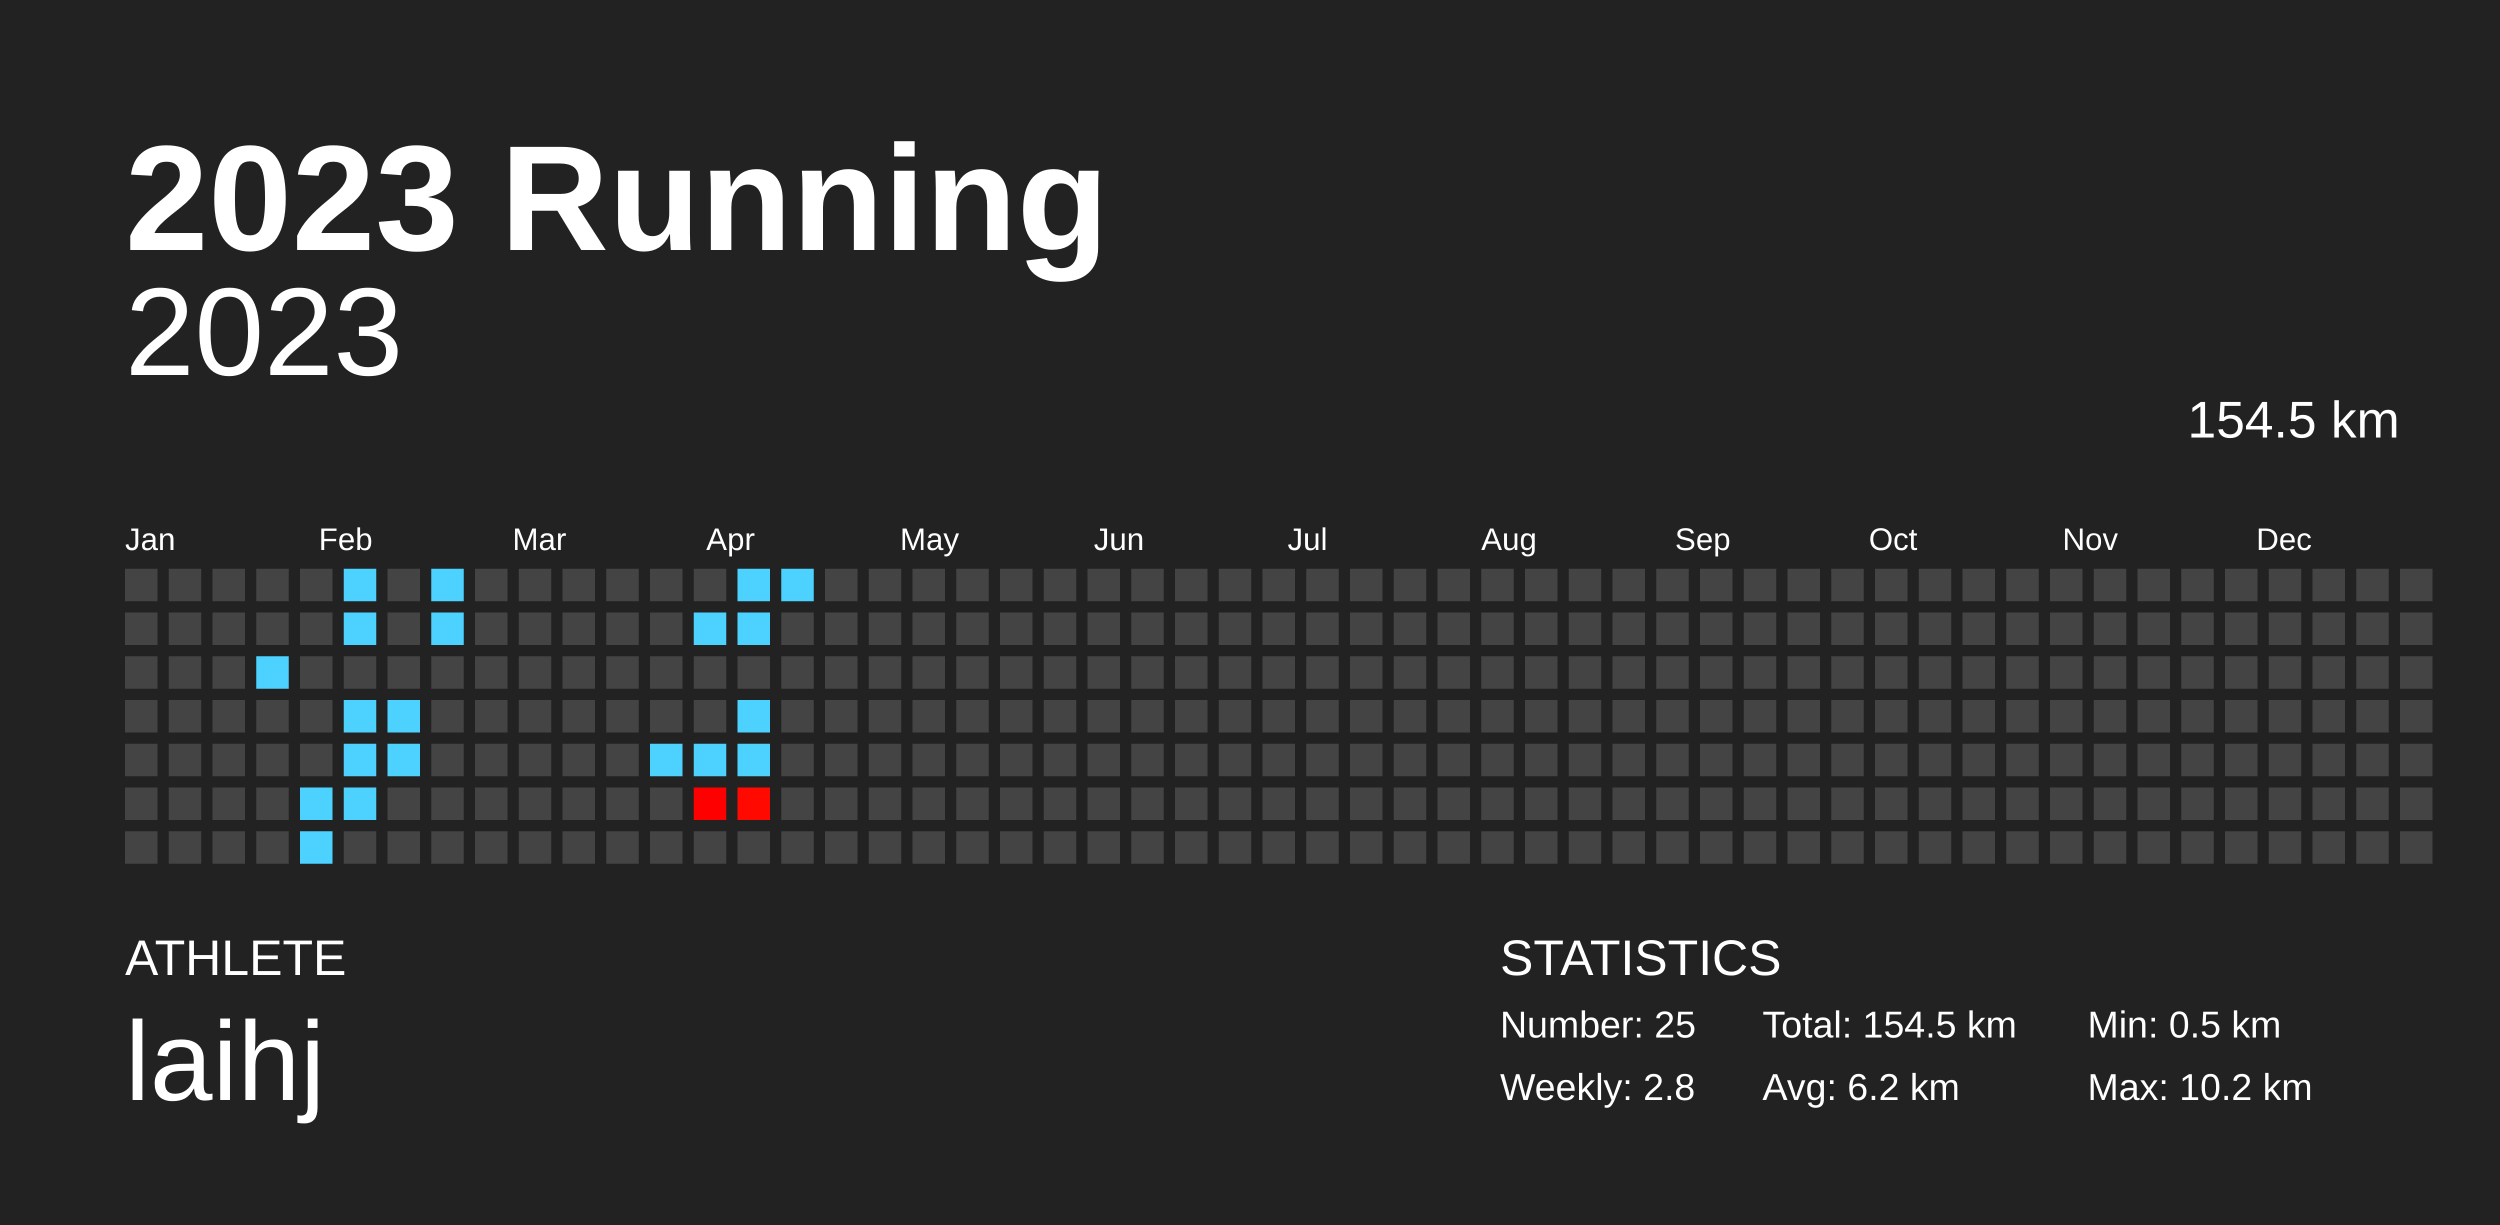
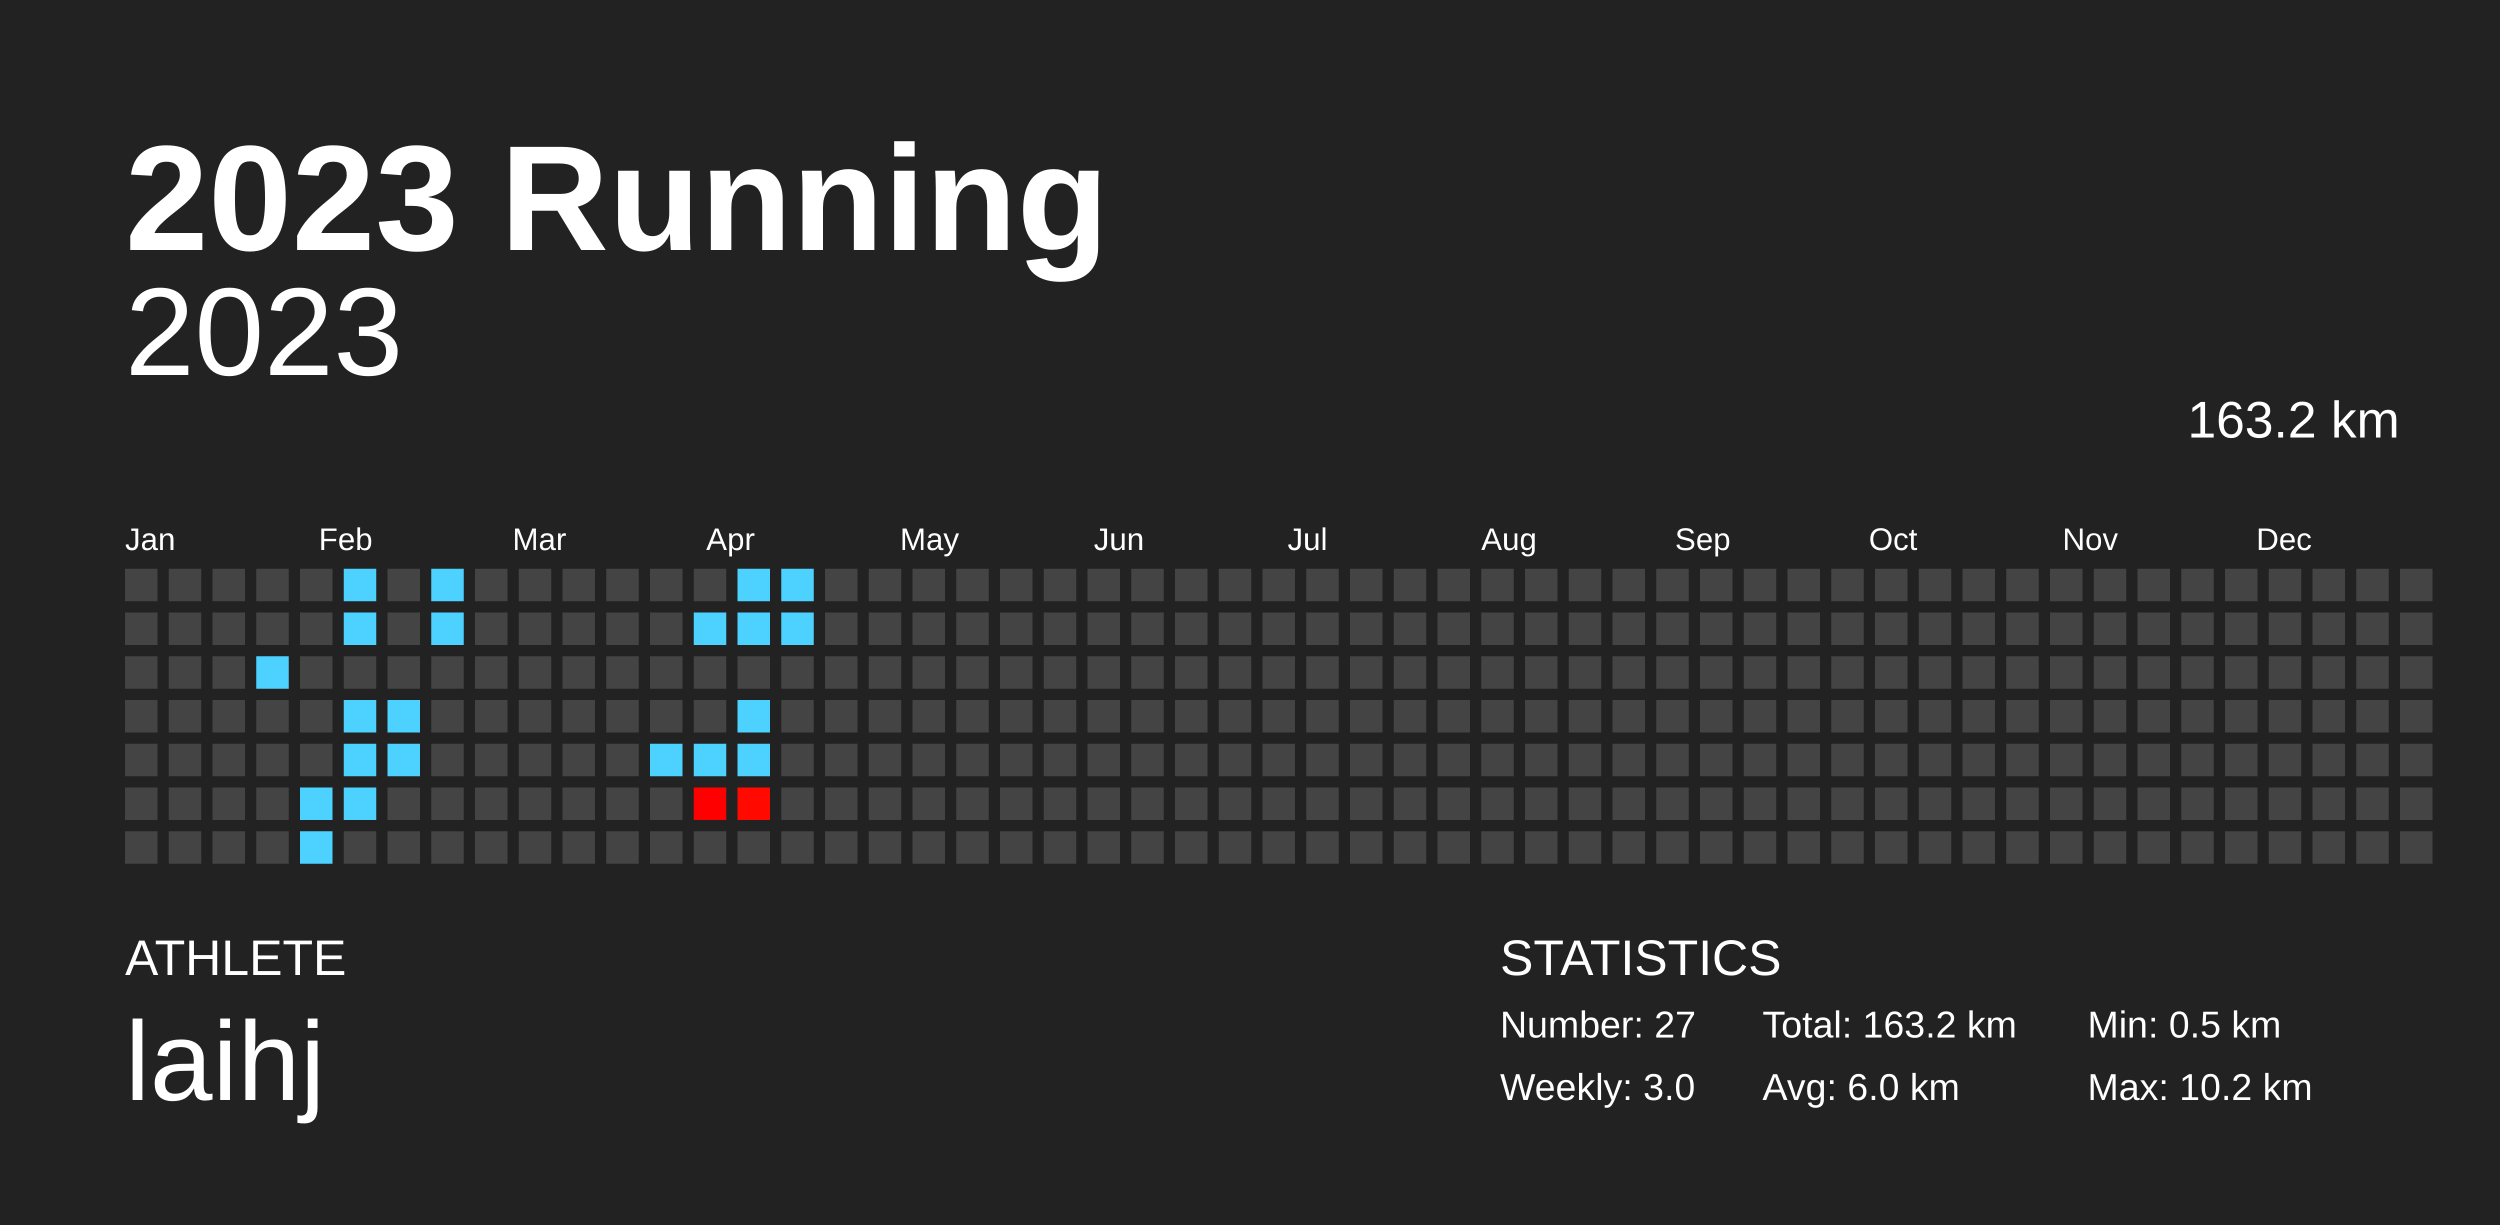
<svg xmlns="http://www.w3.org/2000/svg" baseProfile="full" height="98mm" version="1.1" viewBox="0,0,200,98" width="200mm">
  <defs />
  <rect fill="#222222" height="98" width="200" x="0" y="0" />
  <text fill="#FFFFFF" style="font-size:12px; font-family:Arial; font-weight:bold;" x="10" y="20">2023 Running</text>
  <text fill="#FFFFFF" style="font-size:4px; font-family:Arial" x="10" y="78">ATHLETE</text>
  <text fill="#FFFFFF" style="font-size:9px; font-family:Arial" x="10" y="88">laihj</text>
  <text fill="#FFFFFF" style="font-size:4px; font-family:Arial" x="120" y="78">STATISTICS</text>
-   <text fill="#FFFFFF" style="font-size:3px; font-family:Arial" x="120" y="83">Number: 25</text>
-   <text fill="#FFFFFF" style="font-size:3px; font-family:Arial" x="120" y="88">Weekly: 2.8</text>
-   <text fill="#FFFFFF" style="font-size:3px; font-family:Arial" x="141" y="83">Total: 154.5 km</text>
-   <text fill="#FFFFFF" style="font-size:3px; font-family:Arial" x="141" y="88">Avg: 6.2 km</text>
+   <text fill="#FFFFFF" style="font-size:3px; font-family:Arial" x="120" y="83">Number: 27</text>
+   <text fill="#FFFFFF" style="font-size:3px; font-family:Arial" x="120" y="88">Weekly: 3.0</text>
+   <text fill="#FFFFFF" style="font-size:3px; font-family:Arial" x="141" y="83">Total: 163.2 km</text>
+   <text fill="#FFFFFF" style="font-size:3px; font-family:Arial" x="141" y="88">Avg: 6.0 km</text>
  <text fill="#FFFFFF" style="font-size:3px; font-family:Arial" x="167" y="83">Min: 0.5 km</text>
  <text fill="#FFFFFF" style="font-size:3px; font-family:Arial" x="167" y="88">Max: 10.2 km</text>
  <text alignment-baseline="hanging" fill="#FFFFFF" style="font-size:10.0px; font-family:Arial;" x="10" y="30">2023</text>
-   <text alignment-baseline="hanging" fill="#FFFFFF" style="font-size:4.125px; font-family:Arial;" x="175" y="35">154.5 km</text>
+   <text alignment-baseline="hanging" fill="#FFFFFF" style="font-size:4.125px; font-family:Arial;" x="175" y="35">163.2 km</text>
  <text fill="#FFFFFF" style="font-size:2.5px; font-family:Arial" x="10.0" y="44">Jan</text>
  <text fill="#FFFFFF" style="font-size:2.5px; font-family:Arial" x="25.5" y="44">Feb</text>
  <text fill="#FFFFFF" style="font-size:2.5px; font-family:Arial" x="41.0" y="44">Mar</text>
  <text fill="#FFFFFF" style="font-size:2.5px; font-family:Arial" x="56.5" y="44">Apr</text>
  <text fill="#FFFFFF" style="font-size:2.5px; font-family:Arial" x="72.0" y="44">May</text>
  <text fill="#FFFFFF" style="font-size:2.5px; font-family:Arial" x="87.5" y="44">Jun</text>
  <text fill="#FFFFFF" style="font-size:2.5px; font-family:Arial" x="103.0" y="44">Jul</text>
  <text fill="#FFFFFF" style="font-size:2.5px; font-family:Arial" x="118.5" y="44">Aug</text>
  <text fill="#FFFFFF" style="font-size:2.5px; font-family:Arial" x="134.0" y="44">Sep</text>
  <text fill="#FFFFFF" style="font-size:2.5px; font-family:Arial" x="149.5" y="44">Oct</text>
  <text fill="#FFFFFF" style="font-size:2.5px; font-family:Arial" x="165.0" y="44">Nov</text>
  <text fill="#FFFFFF" style="font-size:2.5px; font-family:Arial" x="180.5" y="44">Dec</text>
  <rect fill="#444444" height="2.6" width="2.6" x="10.0" y="45.5" />
  <rect fill="#444444" height="2.6" width="2.6" x="10.0" y="49.0" />
  <rect fill="#444444" height="2.6" width="2.6" x="10.0" y="52.5" />
  <rect fill="#444444" height="2.6" width="2.6" x="10.0" y="56.0" />
  <rect fill="#444444" height="2.6" width="2.6" x="10.0" y="59.5" />
  <rect fill="#444444" height="2.6" width="2.6" x="10.0" y="63.0" />
  <rect fill="#444444" height="2.6" width="2.6" x="10.0" y="66.5" />
  <rect fill="#444444" height="2.6" width="2.6" x="13.5" y="45.5" />
  <rect fill="#444444" height="2.6" width="2.6" x="13.5" y="49.0" />
  <rect fill="#444444" height="2.6" width="2.6" x="13.5" y="52.5" />
  <rect fill="#444444" height="2.6" width="2.6" x="13.5" y="56.0" />
  <rect fill="#444444" height="2.6" width="2.6" x="13.5" y="59.5" />
  <rect fill="#444444" height="2.6" width="2.6" x="13.5" y="63.0" />
  <rect fill="#444444" height="2.6" width="2.6" x="13.5" y="66.5" />
  <rect fill="#444444" height="2.6" width="2.6" x="17.0" y="45.5" />
  <rect fill="#444444" height="2.6" width="2.6" x="17.0" y="49.0" />
  <rect fill="#444444" height="2.6" width="2.6" x="17.0" y="52.5" />
  <rect fill="#444444" height="2.6" width="2.6" x="17.0" y="56.0" />
  <rect fill="#444444" height="2.6" width="2.6" x="17.0" y="59.5" />
  <rect fill="#444444" height="2.6" width="2.6" x="17.0" y="63.0" />
  <rect fill="#444444" height="2.6" width="2.6" x="17.0" y="66.5" />
  <rect fill="#444444" height="2.6" width="2.6" x="20.5" y="45.5" />
  <rect fill="#444444" height="2.6" width="2.6" x="20.5" y="49.0" />
  <rect fill="#4dd2ff" height="2.6" width="2.6" x="20.5" y="52.5" />
  <rect fill="#444444" height="2.6" width="2.6" x="20.5" y="56.0" />
  <rect fill="#444444" height="2.6" width="2.6" x="20.5" y="59.5" />
  <rect fill="#444444" height="2.6" width="2.6" x="20.5" y="63.0" />
  <rect fill="#444444" height="2.6" width="2.6" x="20.5" y="66.5" />
  <rect fill="#444444" height="2.6" width="2.6" x="24.0" y="45.5" />
  <rect fill="#444444" height="2.6" width="2.6" x="24.0" y="49.0" />
  <rect fill="#444444" height="2.6" width="2.6" x="24.0" y="52.5" />
  <rect fill="#444444" height="2.6" width="2.6" x="24.0" y="56.0" />
  <rect fill="#444444" height="2.6" width="2.6" x="24.0" y="59.5" />
  <rect fill="#4dd2ff" height="2.6" width="2.6" x="24.0" y="63.0" />
  <rect fill="#4dd2ff" height="2.6" width="2.6" x="24.0" y="66.5" />
  <rect fill="#4dd2ff" height="2.6" width="2.6" x="27.5" y="45.5" />
  <rect fill="#4dd2ff" height="2.6" width="2.6" x="27.5" y="49.0" />
  <rect fill="#444444" height="2.6" width="2.6" x="27.5" y="52.5" />
  <rect fill="#4dd2ff" height="2.6" width="2.6" x="27.5" y="56.0" />
  <rect fill="#4dd2ff" height="2.6" width="2.6" x="27.5" y="59.5" />
  <rect fill="#4dd2ff" height="2.6" width="2.6" x="27.5" y="63.0" />
  <rect fill="#444444" height="2.6" width="2.6" x="27.5" y="66.5" />
  <rect fill="#444444" height="2.6" width="2.6" x="31.0" y="45.5" />
  <rect fill="#444444" height="2.6" width="2.6" x="31.0" y="49.0" />
  <rect fill="#444444" height="2.6" width="2.6" x="31.0" y="52.5" />
  <rect fill="#4dd2ff" height="2.6" width="2.6" x="31.0" y="56.0" />
  <rect fill="#4dd2ff" height="2.6" width="2.6" x="31.0" y="59.5" />
  <rect fill="#444444" height="2.6" width="2.6" x="31.0" y="63.0" />
  <rect fill="#444444" height="2.6" width="2.6" x="31.0" y="66.5" />
  <rect fill="#4dd2ff" height="2.6" width="2.6" x="34.5" y="45.5" />
  <rect fill="#4dd2ff" height="2.6" width="2.6" x="34.5" y="49.0" />
  <rect fill="#444444" height="2.6" width="2.6" x="34.5" y="52.5" />
  <rect fill="#444444" height="2.6" width="2.6" x="34.5" y="56.0" />
  <rect fill="#444444" height="2.6" width="2.6" x="34.5" y="59.5" />
  <rect fill="#444444" height="2.6" width="2.6" x="34.5" y="63.0" />
  <rect fill="#444444" height="2.6" width="2.6" x="34.5" y="66.5" />
  <rect fill="#444444" height="2.6" width="2.6" x="38.0" y="45.5" />
  <rect fill="#444444" height="2.6" width="2.6" x="38.0" y="49.0" />
  <rect fill="#444444" height="2.6" width="2.6" x="38.0" y="52.5" />
  <rect fill="#444444" height="2.6" width="2.6" x="38.0" y="56.0" />
  <rect fill="#444444" height="2.6" width="2.6" x="38.0" y="59.5" />
  <rect fill="#444444" height="2.6" width="2.6" x="38.0" y="63.0" />
  <rect fill="#444444" height="2.6" width="2.6" x="38.0" y="66.5" />
  <rect fill="#444444" height="2.6" width="2.6" x="41.5" y="45.5" />
  <rect fill="#444444" height="2.6" width="2.6" x="41.5" y="49.0" />
  <rect fill="#444444" height="2.6" width="2.6" x="41.5" y="52.5" />
  <rect fill="#444444" height="2.6" width="2.6" x="41.5" y="56.0" />
  <rect fill="#444444" height="2.6" width="2.6" x="41.5" y="59.5" />
  <rect fill="#444444" height="2.6" width="2.6" x="41.5" y="63.0" />
  <rect fill="#444444" height="2.6" width="2.6" x="41.5" y="66.5" />
  <rect fill="#444444" height="2.6" width="2.6" x="45.0" y="45.5" />
  <rect fill="#444444" height="2.6" width="2.6" x="45.0" y="49.0" />
  <rect fill="#444444" height="2.6" width="2.6" x="45.0" y="52.5" />
  <rect fill="#444444" height="2.6" width="2.6" x="45.0" y="56.0" />
  <rect fill="#444444" height="2.6" width="2.6" x="45.0" y="59.5" />
  <rect fill="#444444" height="2.6" width="2.6" x="45.0" y="63.0" />
  <rect fill="#444444" height="2.6" width="2.6" x="45.0" y="66.5" />
  <rect fill="#444444" height="2.6" width="2.6" x="48.5" y="45.5" />
  <rect fill="#444444" height="2.6" width="2.6" x="48.5" y="49.0" />
  <rect fill="#444444" height="2.6" width="2.6" x="48.5" y="52.5" />
  <rect fill="#444444" height="2.6" width="2.6" x="48.5" y="56.0" />
  <rect fill="#444444" height="2.6" width="2.6" x="48.5" y="59.5" />
  <rect fill="#444444" height="2.6" width="2.6" x="48.5" y="63.0" />
  <rect fill="#444444" height="2.6" width="2.6" x="48.5" y="66.5" />
  <rect fill="#444444" height="2.6" width="2.6" x="52.0" y="45.5" />
  <rect fill="#444444" height="2.6" width="2.6" x="52.0" y="49.0" />
  <rect fill="#444444" height="2.6" width="2.6" x="52.0" y="52.5" />
  <rect fill="#444444" height="2.6" width="2.6" x="52.0" y="56.0" />
  <rect fill="#4dd2ff" height="2.6" width="2.6" x="52.0" y="59.5" />
  <rect fill="#444444" height="2.6" width="2.6" x="52.0" y="63.0" />
  <rect fill="#444444" height="2.6" width="2.6" x="52.0" y="66.5" />
  <rect fill="#444444" height="2.6" width="2.6" x="55.5" y="45.5" />
  <rect fill="#4dd2ff" height="2.6" width="2.6" x="55.5" y="49.0" />
  <rect fill="#444444" height="2.6" width="2.6" x="55.5" y="52.5" />
  <rect fill="#444444" height="2.6" width="2.6" x="55.5" y="56.0" />
  <rect fill="#4dd2ff" height="2.6" width="2.6" x="55.5" y="59.5" />
  <rect fill="#ff0000" height="2.6" width="2.6" x="55.5" y="63.0" />
  <rect fill="#444444" height="2.6" width="2.6" x="55.5" y="66.5" />
  <rect fill="#4dd2ff" height="2.6" width="2.6" x="59.0" y="45.5" />
  <rect fill="#4dd2ff" height="2.6" width="2.6" x="59.0" y="49.0" />
  <rect fill="#444444" height="2.6" width="2.6" x="59.0" y="52.5" />
  <rect fill="#4dd2ff" height="2.6" width="2.6" x="59.0" y="56.0" />
  <rect fill="#4dd2ff" height="2.6" width="2.6" x="59.0" y="59.5" />
  <rect fill="#ff0900" height="2.6" width="2.6" x="59.0" y="63.0" />
  <rect fill="#444444" height="2.6" width="2.6" x="59.0" y="66.5" />
  <rect fill="#4dd2ff" height="2.6" width="2.6" x="62.5" y="45.5" />
-   <rect fill="#444444" height="2.6" width="2.6" x="62.5" y="49.0" />
+   <rect fill="#4dd2ff" height="2.6" width="2.6" x="62.5" y="49.0" />
  <rect fill="#444444" height="2.6" width="2.6" x="62.5" y="52.5" />
  <rect fill="#444444" height="2.6" width="2.6" x="62.5" y="56.0" />
  <rect fill="#444444" height="2.6" width="2.6" x="62.5" y="59.5" />
  <rect fill="#444444" height="2.6" width="2.6" x="62.5" y="63.0" />
  <rect fill="#444444" height="2.6" width="2.6" x="62.5" y="66.5" />
  <rect fill="#444444" height="2.6" width="2.6" x="66.0" y="45.5" />
  <rect fill="#444444" height="2.6" width="2.6" x="66.0" y="49.0" />
  <rect fill="#444444" height="2.6" width="2.6" x="66.0" y="52.5" />
  <rect fill="#444444" height="2.6" width="2.6" x="66.0" y="56.0" />
  <rect fill="#444444" height="2.6" width="2.6" x="66.0" y="59.5" />
  <rect fill="#444444" height="2.6" width="2.6" x="66.0" y="63.0" />
  <rect fill="#444444" height="2.6" width="2.6" x="66.0" y="66.5" />
  <rect fill="#444444" height="2.6" width="2.6" x="69.5" y="45.5" />
  <rect fill="#444444" height="2.6" width="2.6" x="69.5" y="49.0" />
  <rect fill="#444444" height="2.6" width="2.6" x="69.5" y="52.5" />
  <rect fill="#444444" height="2.6" width="2.6" x="69.5" y="56.0" />
  <rect fill="#444444" height="2.6" width="2.6" x="69.5" y="59.5" />
  <rect fill="#444444" height="2.6" width="2.6" x="69.5" y="63.0" />
  <rect fill="#444444" height="2.6" width="2.6" x="69.5" y="66.5" />
  <rect fill="#444444" height="2.6" width="2.6" x="73.0" y="45.5" />
  <rect fill="#444444" height="2.6" width="2.6" x="73.0" y="49.0" />
  <rect fill="#444444" height="2.6" width="2.6" x="73.0" y="52.5" />
  <rect fill="#444444" height="2.6" width="2.6" x="73.0" y="56.0" />
  <rect fill="#444444" height="2.6" width="2.6" x="73.0" y="59.5" />
  <rect fill="#444444" height="2.6" width="2.6" x="73.0" y="63.0" />
  <rect fill="#444444" height="2.6" width="2.6" x="73.0" y="66.5" />
  <rect fill="#444444" height="2.6" width="2.6" x="76.5" y="45.5" />
  <rect fill="#444444" height="2.6" width="2.6" x="76.5" y="49.0" />
  <rect fill="#444444" height="2.6" width="2.6" x="76.5" y="52.5" />
  <rect fill="#444444" height="2.6" width="2.6" x="76.5" y="56.0" />
  <rect fill="#444444" height="2.6" width="2.6" x="76.5" y="59.5" />
  <rect fill="#444444" height="2.6" width="2.6" x="76.5" y="63.0" />
  <rect fill="#444444" height="2.6" width="2.6" x="76.5" y="66.5" />
  <rect fill="#444444" height="2.6" width="2.6" x="80.0" y="45.5" />
  <rect fill="#444444" height="2.6" width="2.6" x="80.0" y="49.0" />
  <rect fill="#444444" height="2.6" width="2.6" x="80.0" y="52.5" />
  <rect fill="#444444" height="2.6" width="2.6" x="80.0" y="56.0" />
  <rect fill="#444444" height="2.6" width="2.6" x="80.0" y="59.5" />
  <rect fill="#444444" height="2.6" width="2.6" x="80.0" y="63.0" />
  <rect fill="#444444" height="2.6" width="2.6" x="80.0" y="66.5" />
  <rect fill="#444444" height="2.6" width="2.6" x="83.5" y="45.5" />
  <rect fill="#444444" height="2.6" width="2.6" x="83.5" y="49.0" />
  <rect fill="#444444" height="2.6" width="2.6" x="83.5" y="52.5" />
  <rect fill="#444444" height="2.6" width="2.6" x="83.5" y="56.0" />
  <rect fill="#444444" height="2.6" width="2.6" x="83.5" y="59.5" />
  <rect fill="#444444" height="2.6" width="2.6" x="83.5" y="63.0" />
  <rect fill="#444444" height="2.6" width="2.6" x="83.5" y="66.5" />
  <rect fill="#444444" height="2.6" width="2.6" x="87.0" y="45.5" />
  <rect fill="#444444" height="2.6" width="2.6" x="87.0" y="49.0" />
  <rect fill="#444444" height="2.6" width="2.6" x="87.0" y="52.5" />
  <rect fill="#444444" height="2.6" width="2.6" x="87.0" y="56.0" />
  <rect fill="#444444" height="2.6" width="2.6" x="87.0" y="59.5" />
  <rect fill="#444444" height="2.6" width="2.6" x="87.0" y="63.0" />
  <rect fill="#444444" height="2.6" width="2.6" x="87.0" y="66.5" />
  <rect fill="#444444" height="2.6" width="2.6" x="90.5" y="45.5" />
  <rect fill="#444444" height="2.6" width="2.6" x="90.5" y="49.0" />
  <rect fill="#444444" height="2.6" width="2.6" x="90.5" y="52.5" />
  <rect fill="#444444" height="2.6" width="2.6" x="90.5" y="56.0" />
  <rect fill="#444444" height="2.6" width="2.6" x="90.5" y="59.5" />
  <rect fill="#444444" height="2.6" width="2.6" x="90.5" y="63.0" />
  <rect fill="#444444" height="2.6" width="2.6" x="90.5" y="66.5" />
  <rect fill="#444444" height="2.6" width="2.6" x="94.0" y="45.5" />
  <rect fill="#444444" height="2.6" width="2.6" x="94.0" y="49.0" />
  <rect fill="#444444" height="2.6" width="2.6" x="94.0" y="52.5" />
  <rect fill="#444444" height="2.6" width="2.6" x="94.0" y="56.0" />
  <rect fill="#444444" height="2.6" width="2.6" x="94.0" y="59.5" />
  <rect fill="#444444" height="2.6" width="2.6" x="94.0" y="63.0" />
  <rect fill="#444444" height="2.6" width="2.6" x="94.0" y="66.5" />
  <rect fill="#444444" height="2.6" width="2.6" x="97.5" y="45.5" />
  <rect fill="#444444" height="2.6" width="2.6" x="97.5" y="49.0" />
  <rect fill="#444444" height="2.6" width="2.6" x="97.5" y="52.5" />
  <rect fill="#444444" height="2.6" width="2.6" x="97.5" y="56.0" />
  <rect fill="#444444" height="2.6" width="2.6" x="97.5" y="59.5" />
  <rect fill="#444444" height="2.6" width="2.6" x="97.5" y="63.0" />
  <rect fill="#444444" height="2.6" width="2.6" x="97.5" y="66.5" />
  <rect fill="#444444" height="2.6" width="2.6" x="101.0" y="45.5" />
  <rect fill="#444444" height="2.6" width="2.6" x="101.0" y="49.0" />
  <rect fill="#444444" height="2.6" width="2.6" x="101.0" y="52.5" />
  <rect fill="#444444" height="2.6" width="2.6" x="101.0" y="56.0" />
  <rect fill="#444444" height="2.6" width="2.6" x="101.0" y="59.5" />
  <rect fill="#444444" height="2.6" width="2.6" x="101.0" y="63.0" />
  <rect fill="#444444" height="2.6" width="2.6" x="101.0" y="66.5" />
  <rect fill="#444444" height="2.6" width="2.6" x="104.5" y="45.5" />
  <rect fill="#444444" height="2.6" width="2.6" x="104.5" y="49.0" />
  <rect fill="#444444" height="2.6" width="2.6" x="104.5" y="52.5" />
  <rect fill="#444444" height="2.6" width="2.6" x="104.5" y="56.0" />
  <rect fill="#444444" height="2.6" width="2.6" x="104.5" y="59.5" />
  <rect fill="#444444" height="2.6" width="2.6" x="104.5" y="63.0" />
  <rect fill="#444444" height="2.6" width="2.6" x="104.5" y="66.5" />
  <rect fill="#444444" height="2.6" width="2.6" x="108.0" y="45.5" />
  <rect fill="#444444" height="2.6" width="2.6" x="108.0" y="49.0" />
  <rect fill="#444444" height="2.6" width="2.6" x="108.0" y="52.5" />
  <rect fill="#444444" height="2.6" width="2.6" x="108.0" y="56.0" />
  <rect fill="#444444" height="2.6" width="2.6" x="108.0" y="59.5" />
  <rect fill="#444444" height="2.6" width="2.6" x="108.0" y="63.0" />
  <rect fill="#444444" height="2.6" width="2.6" x="108.0" y="66.5" />
  <rect fill="#444444" height="2.6" width="2.6" x="111.5" y="45.5" />
  <rect fill="#444444" height="2.6" width="2.6" x="111.5" y="49.0" />
  <rect fill="#444444" height="2.6" width="2.6" x="111.5" y="52.5" />
  <rect fill="#444444" height="2.6" width="2.6" x="111.5" y="56.0" />
  <rect fill="#444444" height="2.6" width="2.6" x="111.5" y="59.5" />
  <rect fill="#444444" height="2.6" width="2.6" x="111.5" y="63.0" />
  <rect fill="#444444" height="2.6" width="2.6" x="111.5" y="66.5" />
  <rect fill="#444444" height="2.6" width="2.6" x="115.0" y="45.5" />
  <rect fill="#444444" height="2.6" width="2.6" x="115.0" y="49.0" />
  <rect fill="#444444" height="2.6" width="2.6" x="115.0" y="52.5" />
  <rect fill="#444444" height="2.6" width="2.6" x="115.0" y="56.0" />
  <rect fill="#444444" height="2.6" width="2.6" x="115.0" y="59.5" />
  <rect fill="#444444" height="2.6" width="2.6" x="115.0" y="63.0" />
  <rect fill="#444444" height="2.6" width="2.6" x="115.0" y="66.5" />
  <rect fill="#444444" height="2.6" width="2.6" x="118.5" y="45.5" />
  <rect fill="#444444" height="2.6" width="2.6" x="118.5" y="49.0" />
  <rect fill="#444444" height="2.6" width="2.6" x="118.5" y="52.5" />
  <rect fill="#444444" height="2.6" width="2.6" x="118.5" y="56.0" />
  <rect fill="#444444" height="2.6" width="2.6" x="118.5" y="59.5" />
  <rect fill="#444444" height="2.6" width="2.6" x="118.5" y="63.0" />
  <rect fill="#444444" height="2.6" width="2.6" x="118.5" y="66.5" />
  <rect fill="#444444" height="2.6" width="2.6" x="122.0" y="45.5" />
  <rect fill="#444444" height="2.6" width="2.6" x="122.0" y="49.0" />
  <rect fill="#444444" height="2.6" width="2.6" x="122.0" y="52.5" />
  <rect fill="#444444" height="2.6" width="2.6" x="122.0" y="56.0" />
  <rect fill="#444444" height="2.6" width="2.6" x="122.0" y="59.5" />
  <rect fill="#444444" height="2.6" width="2.6" x="122.0" y="63.0" />
  <rect fill="#444444" height="2.6" width="2.6" x="122.0" y="66.5" />
  <rect fill="#444444" height="2.6" width="2.6" x="125.5" y="45.5" />
  <rect fill="#444444" height="2.6" width="2.6" x="125.5" y="49.0" />
  <rect fill="#444444" height="2.6" width="2.6" x="125.5" y="52.5" />
  <rect fill="#444444" height="2.6" width="2.6" x="125.5" y="56.0" />
  <rect fill="#444444" height="2.6" width="2.6" x="125.5" y="59.5" />
  <rect fill="#444444" height="2.6" width="2.6" x="125.5" y="63.0" />
  <rect fill="#444444" height="2.6" width="2.6" x="125.5" y="66.5" />
  <rect fill="#444444" height="2.6" width="2.6" x="129.0" y="45.5" />
  <rect fill="#444444" height="2.6" width="2.6" x="129.0" y="49.0" />
  <rect fill="#444444" height="2.6" width="2.6" x="129.0" y="52.5" />
  <rect fill="#444444" height="2.6" width="2.6" x="129.0" y="56.0" />
  <rect fill="#444444" height="2.6" width="2.6" x="129.0" y="59.5" />
  <rect fill="#444444" height="2.6" width="2.6" x="129.0" y="63.0" />
  <rect fill="#444444" height="2.6" width="2.6" x="129.0" y="66.5" />
  <rect fill="#444444" height="2.6" width="2.6" x="132.5" y="45.5" />
  <rect fill="#444444" height="2.6" width="2.6" x="132.5" y="49.0" />
  <rect fill="#444444" height="2.6" width="2.6" x="132.5" y="52.5" />
  <rect fill="#444444" height="2.6" width="2.6" x="132.5" y="56.0" />
  <rect fill="#444444" height="2.6" width="2.6" x="132.5" y="59.5" />
  <rect fill="#444444" height="2.6" width="2.6" x="132.5" y="63.0" />
  <rect fill="#444444" height="2.6" width="2.6" x="132.5" y="66.5" />
  <rect fill="#444444" height="2.6" width="2.6" x="136.0" y="45.5" />
  <rect fill="#444444" height="2.6" width="2.6" x="136.0" y="49.0" />
  <rect fill="#444444" height="2.6" width="2.6" x="136.0" y="52.5" />
  <rect fill="#444444" height="2.6" width="2.6" x="136.0" y="56.0" />
  <rect fill="#444444" height="2.6" width="2.6" x="136.0" y="59.5" />
  <rect fill="#444444" height="2.6" width="2.6" x="136.0" y="63.0" />
  <rect fill="#444444" height="2.6" width="2.6" x="136.0" y="66.5" />
  <rect fill="#444444" height="2.6" width="2.6" x="139.5" y="45.5" />
  <rect fill="#444444" height="2.6" width="2.6" x="139.5" y="49.0" />
  <rect fill="#444444" height="2.6" width="2.6" x="139.5" y="52.5" />
  <rect fill="#444444" height="2.6" width="2.6" x="139.5" y="56.0" />
  <rect fill="#444444" height="2.6" width="2.6" x="139.5" y="59.5" />
  <rect fill="#444444" height="2.6" width="2.6" x="139.5" y="63.0" />
  <rect fill="#444444" height="2.6" width="2.6" x="139.5" y="66.5" />
  <rect fill="#444444" height="2.6" width="2.6" x="143.0" y="45.5" />
  <rect fill="#444444" height="2.6" width="2.6" x="143.0" y="49.0" />
  <rect fill="#444444" height="2.6" width="2.6" x="143.0" y="52.5" />
  <rect fill="#444444" height="2.6" width="2.6" x="143.0" y="56.0" />
  <rect fill="#444444" height="2.6" width="2.6" x="143.0" y="59.5" />
  <rect fill="#444444" height="2.6" width="2.6" x="143.0" y="63.0" />
  <rect fill="#444444" height="2.6" width="2.6" x="143.0" y="66.5" />
  <rect fill="#444444" height="2.6" width="2.6" x="146.5" y="45.5" />
  <rect fill="#444444" height="2.6" width="2.6" x="146.5" y="49.0" />
  <rect fill="#444444" height="2.6" width="2.6" x="146.5" y="52.5" />
  <rect fill="#444444" height="2.6" width="2.6" x="146.5" y="56.0" />
  <rect fill="#444444" height="2.6" width="2.6" x="146.5" y="59.5" />
  <rect fill="#444444" height="2.6" width="2.6" x="146.5" y="63.0" />
  <rect fill="#444444" height="2.6" width="2.6" x="146.5" y="66.5" />
  <rect fill="#444444" height="2.6" width="2.6" x="150.0" y="45.5" />
  <rect fill="#444444" height="2.6" width="2.6" x="150.0" y="49.0" />
  <rect fill="#444444" height="2.6" width="2.6" x="150.0" y="52.5" />
  <rect fill="#444444" height="2.6" width="2.6" x="150.0" y="56.0" />
  <rect fill="#444444" height="2.6" width="2.6" x="150.0" y="59.5" />
  <rect fill="#444444" height="2.6" width="2.6" x="150.0" y="63.0" />
  <rect fill="#444444" height="2.6" width="2.6" x="150.0" y="66.5" />
  <rect fill="#444444" height="2.6" width="2.6" x="153.5" y="45.5" />
  <rect fill="#444444" height="2.6" width="2.6" x="153.5" y="49.0" />
  <rect fill="#444444" height="2.6" width="2.6" x="153.5" y="52.5" />
  <rect fill="#444444" height="2.6" width="2.6" x="153.5" y="56.0" />
  <rect fill="#444444" height="2.6" width="2.6" x="153.5" y="59.5" />
  <rect fill="#444444" height="2.6" width="2.6" x="153.5" y="63.0" />
  <rect fill="#444444" height="2.6" width="2.6" x="153.5" y="66.5" />
  <rect fill="#444444" height="2.6" width="2.6" x="157.0" y="45.5" />
  <rect fill="#444444" height="2.6" width="2.6" x="157.0" y="49.0" />
  <rect fill="#444444" height="2.6" width="2.6" x="157.0" y="52.5" />
  <rect fill="#444444" height="2.6" width="2.6" x="157.0" y="56.0" />
  <rect fill="#444444" height="2.6" width="2.6" x="157.0" y="59.5" />
  <rect fill="#444444" height="2.6" width="2.6" x="157.0" y="63.0" />
  <rect fill="#444444" height="2.6" width="2.6" x="157.0" y="66.5" />
  <rect fill="#444444" height="2.6" width="2.6" x="160.5" y="45.5" />
  <rect fill="#444444" height="2.6" width="2.6" x="160.5" y="49.0" />
  <rect fill="#444444" height="2.6" width="2.6" x="160.5" y="52.5" />
  <rect fill="#444444" height="2.6" width="2.6" x="160.5" y="56.0" />
  <rect fill="#444444" height="2.6" width="2.6" x="160.5" y="59.5" />
  <rect fill="#444444" height="2.6" width="2.6" x="160.5" y="63.0" />
  <rect fill="#444444" height="2.6" width="2.6" x="160.5" y="66.5" />
  <rect fill="#444444" height="2.6" width="2.6" x="164.0" y="45.5" />
  <rect fill="#444444" height="2.6" width="2.6" x="164.0" y="49.0" />
  <rect fill="#444444" height="2.6" width="2.6" x="164.0" y="52.5" />
  <rect fill="#444444" height="2.6" width="2.6" x="164.0" y="56.0" />
  <rect fill="#444444" height="2.6" width="2.6" x="164.0" y="59.5" />
  <rect fill="#444444" height="2.6" width="2.6" x="164.0" y="63.0" />
  <rect fill="#444444" height="2.6" width="2.6" x="164.0" y="66.5" />
  <rect fill="#444444" height="2.6" width="2.6" x="167.5" y="45.5" />
  <rect fill="#444444" height="2.6" width="2.6" x="167.5" y="49.0" />
  <rect fill="#444444" height="2.6" width="2.6" x="167.5" y="52.5" />
  <rect fill="#444444" height="2.6" width="2.6" x="167.5" y="56.0" />
  <rect fill="#444444" height="2.6" width="2.6" x="167.5" y="59.5" />
  <rect fill="#444444" height="2.6" width="2.6" x="167.5" y="63.0" />
  <rect fill="#444444" height="2.6" width="2.6" x="167.5" y="66.5" />
  <rect fill="#444444" height="2.6" width="2.6" x="171.0" y="45.5" />
  <rect fill="#444444" height="2.6" width="2.6" x="171.0" y="49.0" />
  <rect fill="#444444" height="2.6" width="2.6" x="171.0" y="52.5" />
  <rect fill="#444444" height="2.6" width="2.6" x="171.0" y="56.0" />
  <rect fill="#444444" height="2.6" width="2.6" x="171.0" y="59.5" />
  <rect fill="#444444" height="2.6" width="2.6" x="171.0" y="63.0" />
  <rect fill="#444444" height="2.6" width="2.6" x="171.0" y="66.5" />
  <rect fill="#444444" height="2.6" width="2.6" x="174.5" y="45.5" />
  <rect fill="#444444" height="2.6" width="2.6" x="174.5" y="49.0" />
  <rect fill="#444444" height="2.6" width="2.6" x="174.5" y="52.5" />
  <rect fill="#444444" height="2.6" width="2.6" x="174.5" y="56.0" />
  <rect fill="#444444" height="2.6" width="2.6" x="174.5" y="59.5" />
  <rect fill="#444444" height="2.6" width="2.6" x="174.5" y="63.0" />
  <rect fill="#444444" height="2.6" width="2.6" x="174.5" y="66.5" />
  <rect fill="#444444" height="2.6" width="2.6" x="178.0" y="45.5" />
  <rect fill="#444444" height="2.6" width="2.6" x="178.0" y="49.0" />
  <rect fill="#444444" height="2.6" width="2.6" x="178.0" y="52.5" />
  <rect fill="#444444" height="2.6" width="2.6" x="178.0" y="56.0" />
  <rect fill="#444444" height="2.6" width="2.6" x="178.0" y="59.5" />
  <rect fill="#444444" height="2.6" width="2.6" x="178.0" y="63.0" />
  <rect fill="#444444" height="2.6" width="2.6" x="178.0" y="66.5" />
  <rect fill="#444444" height="2.6" width="2.6" x="181.5" y="45.5" />
  <rect fill="#444444" height="2.6" width="2.6" x="181.5" y="49.0" />
  <rect fill="#444444" height="2.6" width="2.6" x="181.5" y="52.5" />
  <rect fill="#444444" height="2.6" width="2.6" x="181.5" y="56.0" />
  <rect fill="#444444" height="2.6" width="2.6" x="181.5" y="59.5" />
  <rect fill="#444444" height="2.6" width="2.6" x="181.5" y="63.0" />
  <rect fill="#444444" height="2.6" width="2.6" x="181.5" y="66.5" />
  <rect fill="#444444" height="2.6" width="2.6" x="185.0" y="45.5" />
  <rect fill="#444444" height="2.6" width="2.6" x="185.0" y="49.0" />
  <rect fill="#444444" height="2.6" width="2.6" x="185.0" y="52.5" />
  <rect fill="#444444" height="2.6" width="2.6" x="185.0" y="56.0" />
  <rect fill="#444444" height="2.6" width="2.6" x="185.0" y="59.5" />
  <rect fill="#444444" height="2.6" width="2.6" x="185.0" y="63.0" />
  <rect fill="#444444" height="2.6" width="2.6" x="185.0" y="66.5" />
  <rect fill="#444444" height="2.6" width="2.6" x="188.5" y="45.5" />
  <rect fill="#444444" height="2.6" width="2.6" x="188.5" y="49.0" />
  <rect fill="#444444" height="2.6" width="2.6" x="188.5" y="52.5" />
  <rect fill="#444444" height="2.6" width="2.6" x="188.5" y="56.0" />
  <rect fill="#444444" height="2.6" width="2.6" x="188.5" y="59.5" />
  <rect fill="#444444" height="2.6" width="2.6" x="188.5" y="63.0" />
  <rect fill="#444444" height="2.6" width="2.6" x="188.5" y="66.5" />
  <rect fill="#444444" height="2.6" width="2.6" x="192.0" y="45.5" />
  <rect fill="#444444" height="2.6" width="2.6" x="192.0" y="49.0" />
  <rect fill="#444444" height="2.6" width="2.6" x="192.0" y="52.5" />
  <rect fill="#444444" height="2.6" width="2.6" x="192.0" y="56.0" />
  <rect fill="#444444" height="2.6" width="2.6" x="192.0" y="59.5" />
  <rect fill="#444444" height="2.6" width="2.6" x="192.0" y="63.0" />
  <rect fill="#444444" height="2.6" width="2.6" x="192.0" y="66.5" />
</svg>
